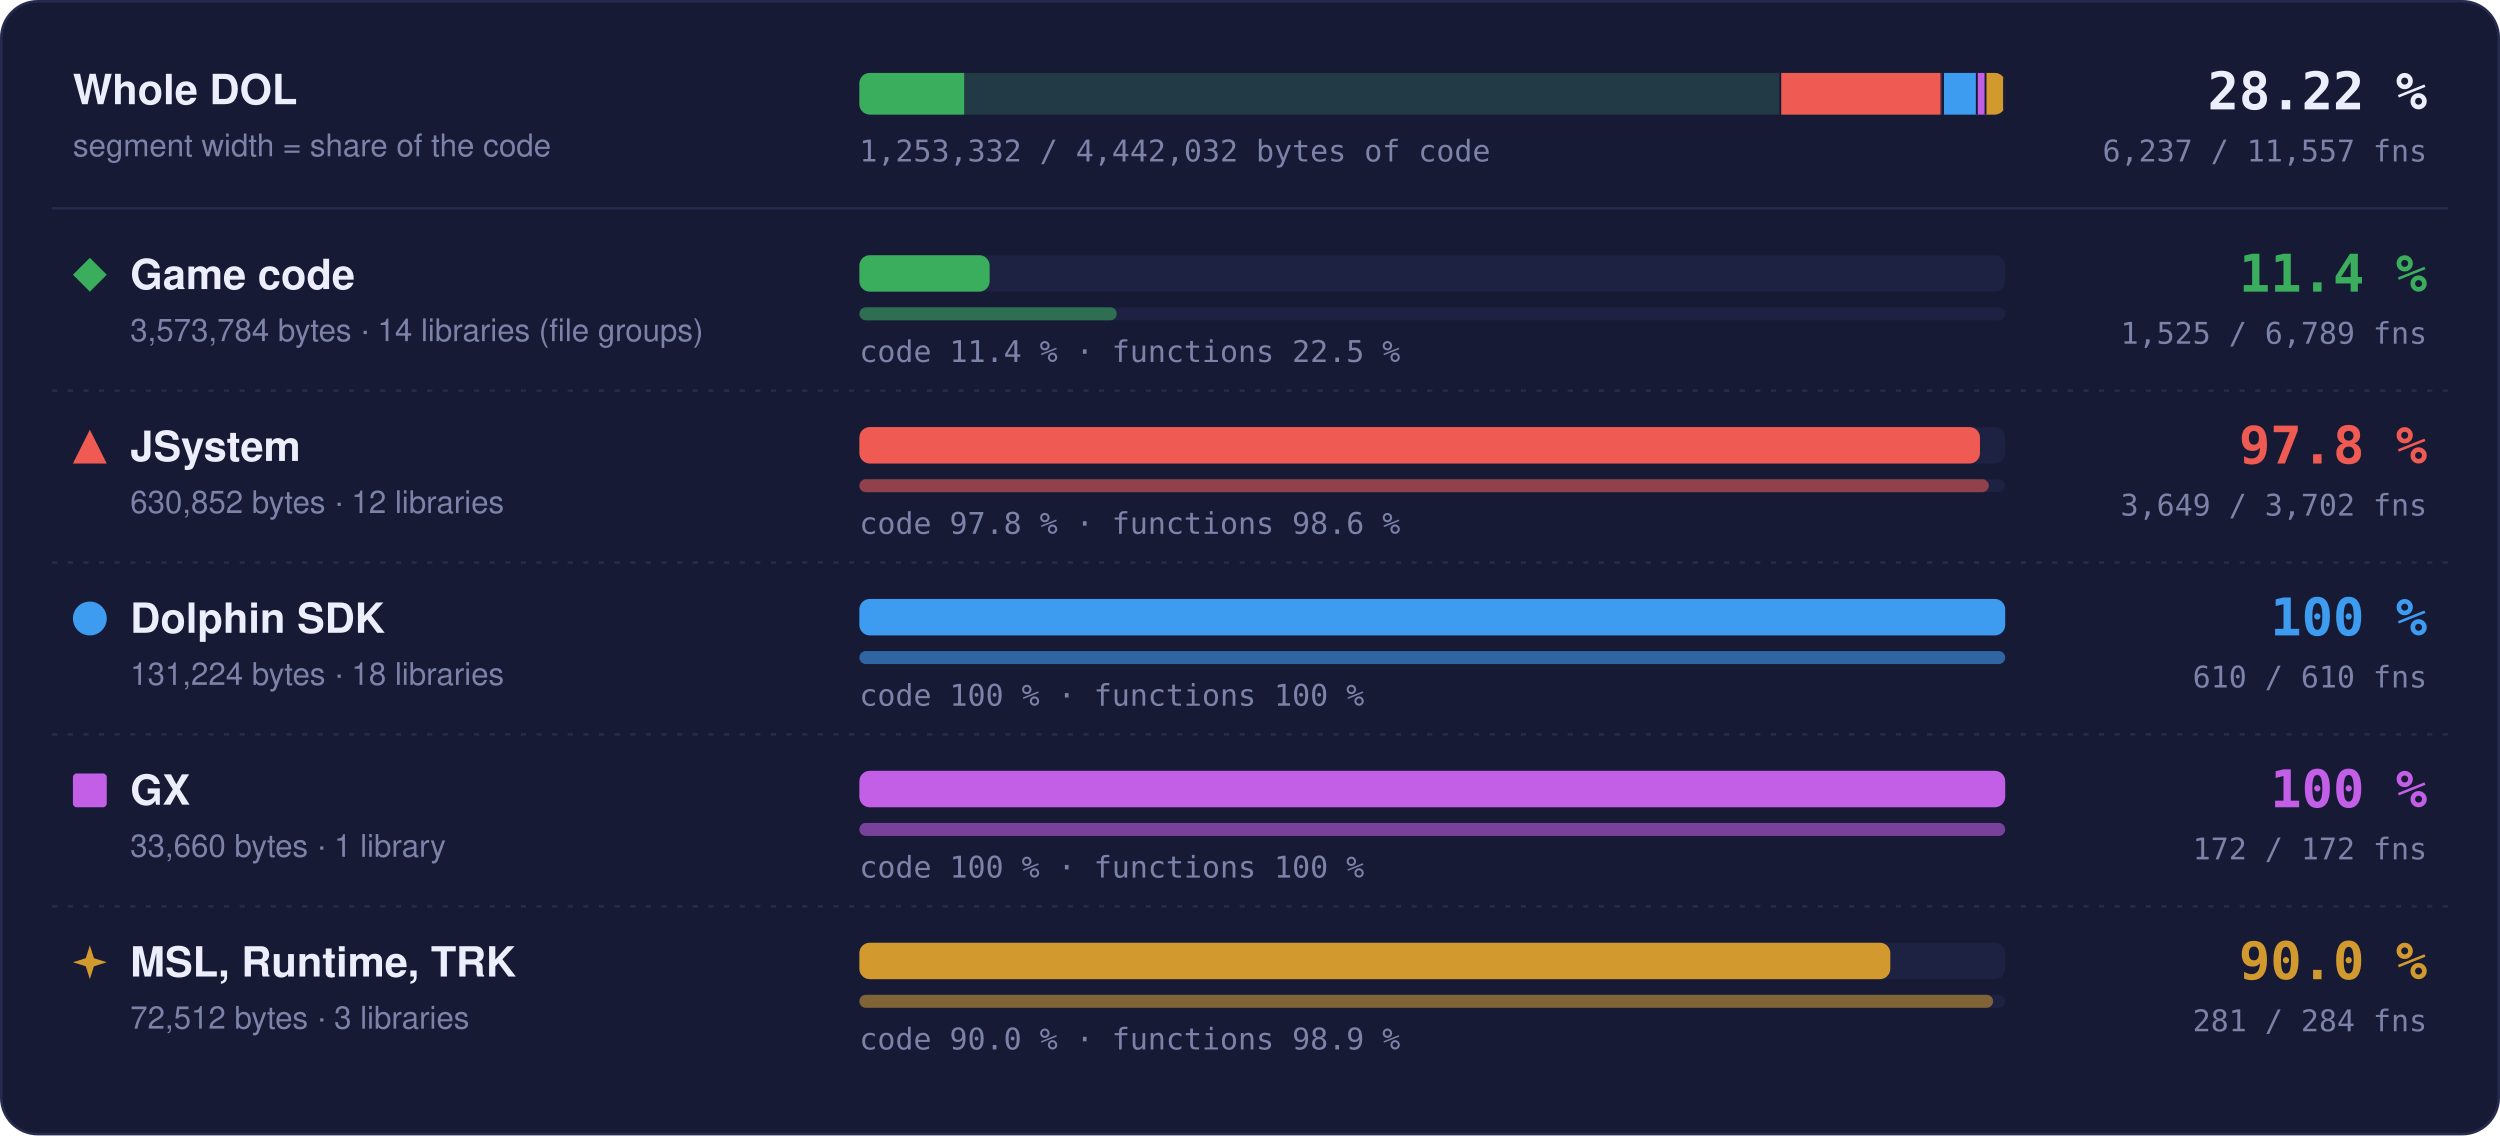
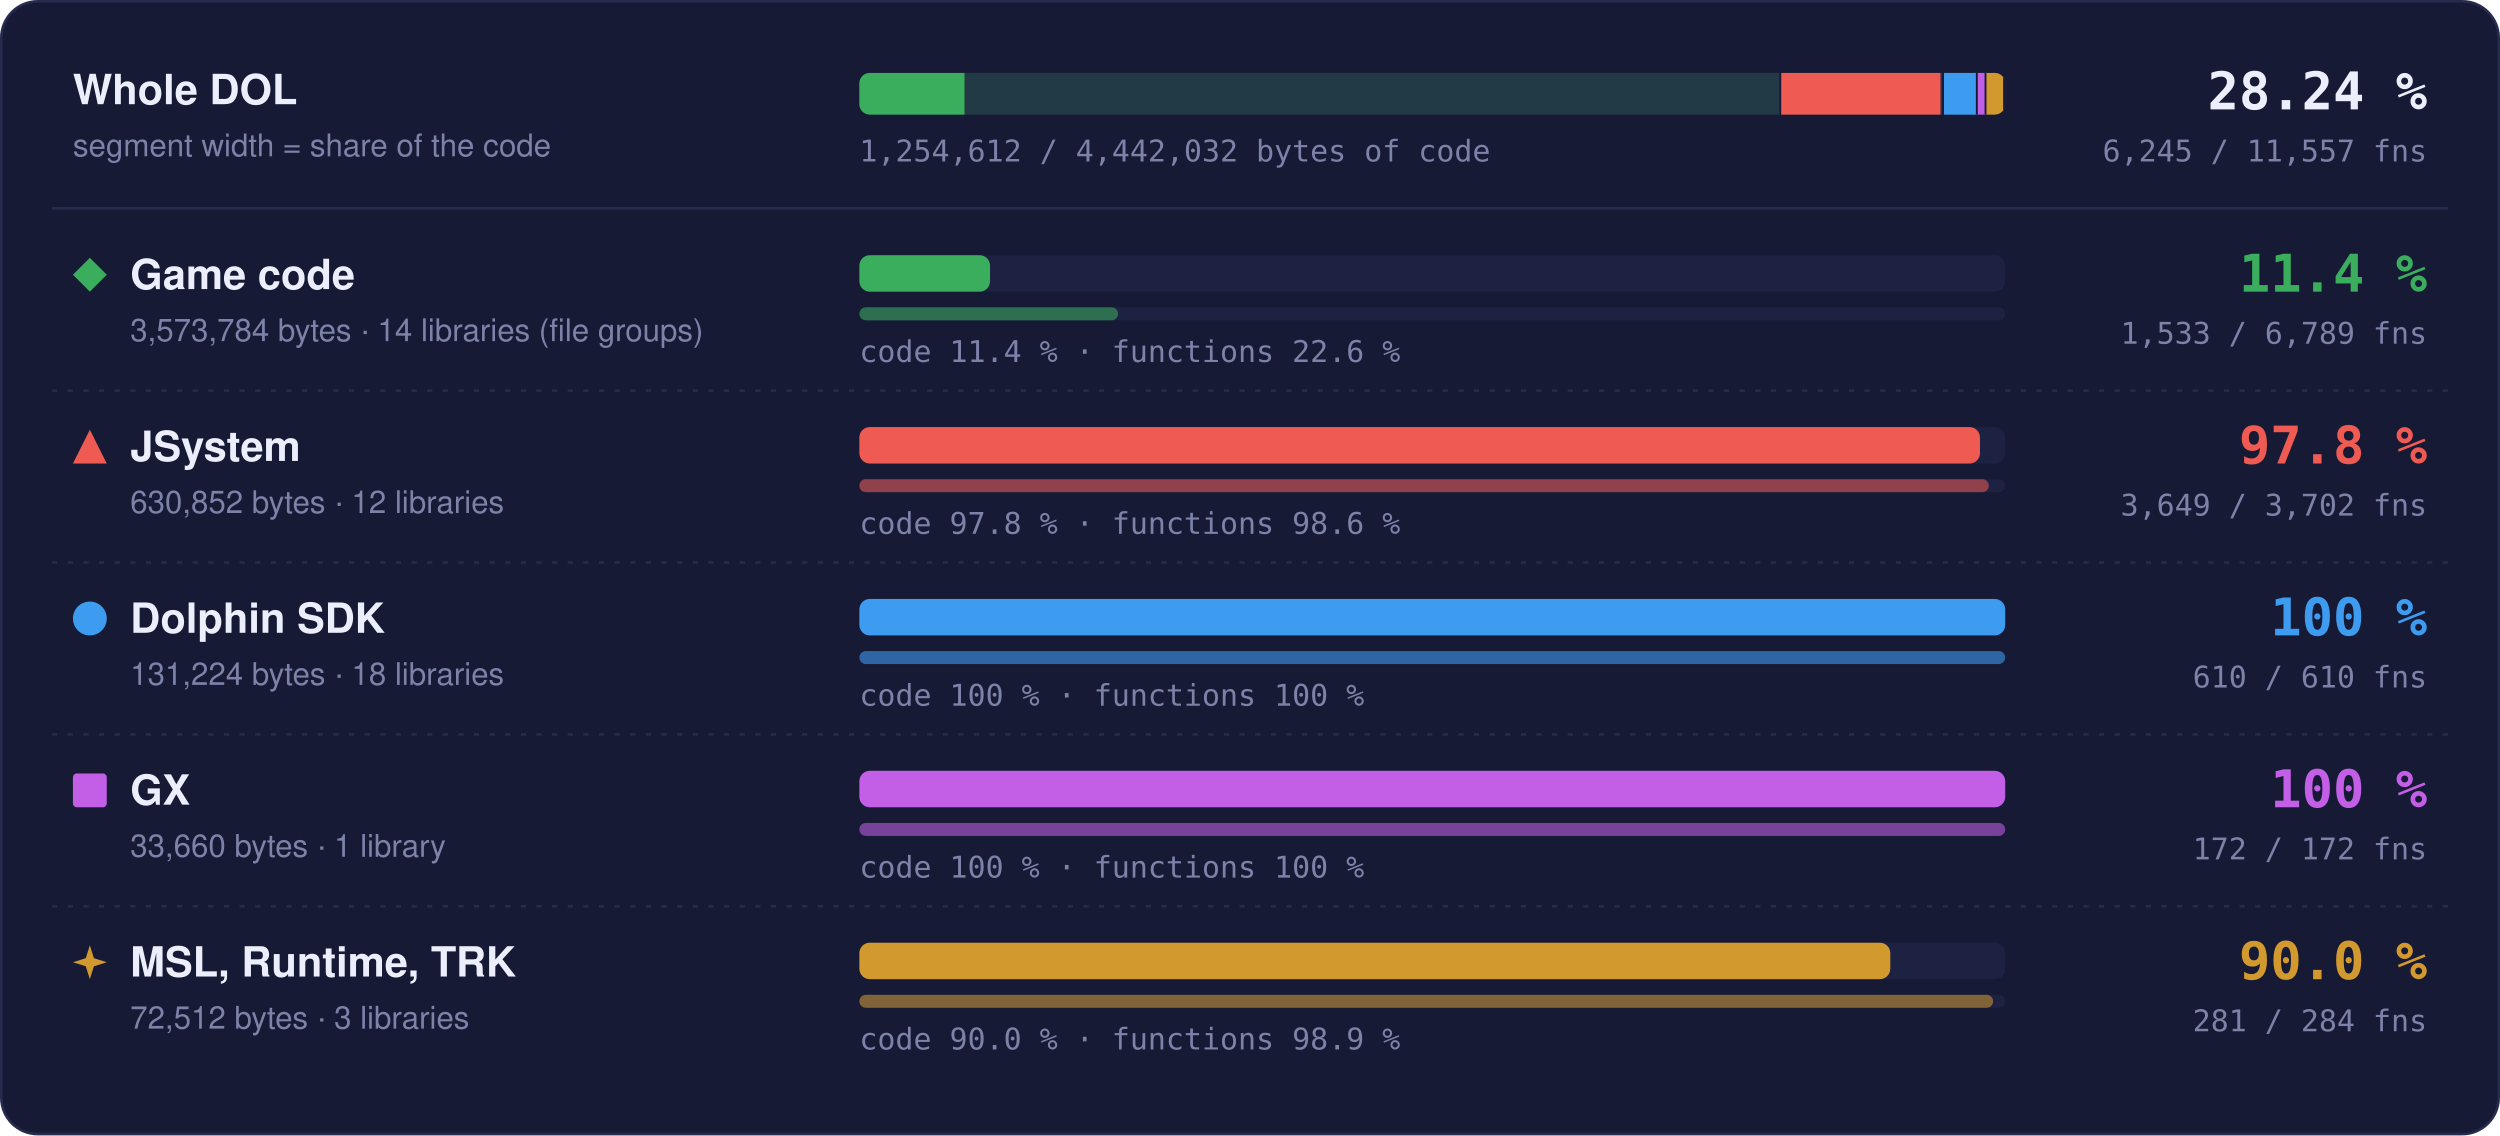
- <svg xmlns="http://www.w3.org/2000/svg" width="960" height="436" viewBox="0 0 960 436" role="img" aria-label="Matched code and functions per region: Game code 11.4 % of code, 1525 of 6789 functions; JSystem 97.8 % of code, 3649 of 3702 functions; Dolphin SDK 100 % of code, 610 of 610 functions; GX 100 % of code, 172 of 172 functions; MSL, Runtime, TRK 90.0 % of code, 281 of 284 functions">
+ <svg xmlns="http://www.w3.org/2000/svg" width="960" height="436" viewBox="0 0 960 436" role="img" aria-label="Matched code and functions per region: Game code 11.4 % of code, 1533 of 6789 functions; JSystem 97.8 % of code, 3649 of 3702 functions; Dolphin SDK 100 % of code, 610 of 610 functions; GX 100 % of code, 172 of 172 functions; MSL, Runtime, TRK 90.0 % of code, 281 of 284 functions">
  <style>text { font-family: -apple-system, BlinkMacSystemFont, 'Segoe UI', Helvetica, Arial, sans-serif; } .mono { font-family: ui-monospace, SFMono-Regular, 'SF Mono', Menlo, Consolas, monospace; } .grow { transform-box: fill-box; transform-origin: 0 50%; animation: grow 1.4s cubic-bezier(.2,.8,.2,1) both; } @keyframes grow { from { transform: scaleX(0); } } @media (prefers-reduced-motion: reduce) { * { animation: none !important; } }</style>
  <rect x="0.5" y="0.5" width="959" height="435" rx="14" fill="#161a34" stroke="#262b4e" />
  <text x="28" y="40" font-size="16" font-weight="700" fill="#eceefb">Whole DOL</text>
  <text x="28" y="60" font-size="12" fill="#7c82a8">segment width = share of the code</text>
  <rect x="330" y="28" width="440" height="16" rx="4" fill="#1d2142" />
  <clipPath id="wb">
    <rect x="330" y="28" width="440" height="16" rx="4" />
  </clipPath>
  <g clip-path="url(#wb)">
    <rect x="330.00" y="28" width="354.00" height="16" fill="#3aae5c" fill-opacity="0.18" />
-     <rect class="grow" x="330.00" y="28" width="40.24" height="16" fill="#3aae5c" />
+     <rect class="grow" x="330.00" y="28" width="40.37" height="16" fill="#3aae5c" />
    <rect x="683.25" y="28" width="1.5" height="16" fill="#161a34" />
    <rect x="684.00" y="28" width="62.49" height="16" fill="#ef5b52" fill-opacity="0.18" />
    <rect class="grow" x="684.00" y="28" width="61.11" height="16" fill="#ef5b52" />
    <rect x="745.74" y="28" width="1.5" height="16" fill="#161a34" />
    <rect x="746.49" y="28" width="13.00" height="16" fill="#3d9cf0" fill-opacity="0.18" />
    <rect class="grow" x="746.49" y="28" width="13.00" height="16" fill="#3d9cf0" />
    <rect x="758.73" y="28" width="1.5" height="16" fill="#161a34" />
    <rect x="759.48" y="28" width="3.33" height="16" fill="#c35ee6" fill-opacity="0.18" />
    <rect class="grow" x="759.48" y="28" width="3.33" height="16" fill="#c35ee6" />
    <rect x="762.07" y="28" width="1.5" height="16" fill="#161a34" />
    <rect x="762.82" y="28" width="7.18" height="16" fill="#d29a2e" fill-opacity="0.18" />
    <rect class="grow" x="762.82" y="28" width="6.46" height="16" fill="#d29a2e" />
    <rect x="769.25" y="28" width="1.5" height="16" fill="#161a34" />
  </g>
-   <text x="932" y="42" text-anchor="end" class="mono" font-size="20" font-weight="700" fill="#eceefb">28.22 %</text>
-   <text x="932" y="62" text-anchor="end" class="mono" font-size="11.5" fill="#7c82a8">6,237 / 11,557 fns</text>
-   <text x="330" y="62" class="mono" font-size="11.5" fill="#7c82a8">1,253,332 / 4,442,032 bytes of code</text>
+   <text x="932" y="42" text-anchor="end" class="mono" font-size="20" font-weight="700" fill="#eceefb">28.24 %</text>
+   <text x="932" y="62" text-anchor="end" class="mono" font-size="11.5" fill="#7c82a8">6,245 / 11,557 fns</text>
+   <text x="330" y="62" class="mono" font-size="11.5" fill="#7c82a8">1,254,612 / 4,442,032 bytes of code</text>
  <line x1="20" x2="940" y1="80" y2="80" stroke="#262b4e" />
  <g fill="#3aae5c">
    <path d="M34.5 99L41 105.5L34.5 112L28 105.5Z" />
  </g>
  <text x="50" y="111" font-size="16" font-weight="700" fill="#eceefb">Game code</text>
  <text x="50" y="131" font-size="12" fill="#7c82a8">3,573,784 bytes · 14 libraries (file groups)</text>
  <rect x="330" y="98" width="440" height="14" rx="4" fill="#1d2142" />
-   <rect class="grow" style="animation-delay:0.0s" x="330" y="98" width="50.02" height="14" rx="4" fill="#3aae5c" />
+   <rect class="grow" style="animation-delay:0.0s" x="330" y="98" width="50.17" height="14" rx="4" fill="#3aae5c" />
  <rect x="330" y="118" width="440" height="5" rx="2.5" fill="#1d2142" />
-   <rect class="grow" style="animation-delay:0.2s" x="330" y="118" width="98.84" height="5" rx="2.5" fill="#3aae5c" fill-opacity="0.55" />
-   <text x="330" y="139" class="mono" font-size="11.5" fill="#7c82a8">code 11.4 % · functions 22.5 %</text>
+   <rect class="grow" style="animation-delay:0.2s" x="330" y="118" width="99.35" height="5" rx="2.5" fill="#3aae5c" fill-opacity="0.55" />
+   <text x="330" y="139" class="mono" font-size="11.5" fill="#7c82a8">code 11.4 % · functions 22.6 %</text>
  <text x="932" y="112" text-anchor="end" class="mono" font-size="20" font-weight="700" fill="#3aae5c">11.4 %</text>
-   <text x="932" y="132" text-anchor="end" class="mono" font-size="11.5" fill="#7c82a8">1,525 / 6,789 fns</text>
+   <text x="932" y="132" text-anchor="end" class="mono" font-size="11.5" fill="#7c82a8">1,533 / 6,789 fns</text>
  <line x1="20" x2="940" y1="150" y2="150" stroke="#262b4e" stroke-dasharray="2 4" />
  <g fill="#ef5b52">
    <path d="M34.5 165L41 178L28 178Z" />
  </g>
  <text x="50" y="177" font-size="16" font-weight="700" fill="#eceefb">JSystem</text>
  <text x="50" y="197" font-size="12" fill="#7c82a8">630,852 bytes · 12 libraries</text>
  <rect x="330" y="164" width="440" height="14" rx="4" fill="#1d2142" />
  <rect class="grow" style="animation-delay:0.1s" x="330" y="164" width="430.31" height="14" rx="4" fill="#ef5b52" />
  <rect x="330" y="184" width="440" height="5" rx="2.5" fill="#1d2142" />
  <rect class="grow" style="animation-delay:0.3s" x="330" y="184" width="433.70" height="5" rx="2.5" fill="#ef5b52" fill-opacity="0.55" />
  <text x="330" y="205" class="mono" font-size="11.5" fill="#7c82a8">code 97.8 % · functions 98.6 %</text>
  <text x="932" y="178" text-anchor="end" class="mono" font-size="20" font-weight="700" fill="#ef5b52">97.8 %</text>
  <text x="932" y="198" text-anchor="end" class="mono" font-size="11.5" fill="#7c82a8">3,649 / 3,702 fns</text>
  <line x1="20" x2="940" y1="216" y2="216" stroke="#262b4e" stroke-dasharray="2 4" />
  <g fill="#3d9cf0">
    <circle cx="34.5" cy="237.5" r="6.5" />
  </g>
  <text x="50" y="243" font-size="16" font-weight="700" fill="#eceefb">Dolphin SDK</text>
  <text x="50" y="263" font-size="12" fill="#7c82a8">131,224 bytes · 18 libraries</text>
  <rect x="330" y="230" width="440" height="14" rx="4" fill="#1d2142" />
  <rect class="grow" style="animation-delay:0.2s" x="330" y="230" width="440.00" height="14" rx="4" fill="#3d9cf0" />
  <rect x="330" y="250" width="440" height="5" rx="2.5" fill="#1d2142" />
  <rect class="grow" style="animation-delay:0.4s" x="330" y="250" width="440.00" height="5" rx="2.5" fill="#3d9cf0" fill-opacity="0.55" />
  <text x="330" y="271" class="mono" font-size="11.5" fill="#7c82a8">code 100 % · functions 100 %</text>
  <text x="932" y="244" text-anchor="end" class="mono" font-size="20" font-weight="700" fill="#3d9cf0">100 %</text>
  <text x="932" y="264" text-anchor="end" class="mono" font-size="11.5" fill="#7c82a8">610 / 610 fns</text>
  <line x1="20" x2="940" y1="282" y2="282" stroke="#262b4e" stroke-dasharray="2 4" />
  <g fill="#c35ee6">
    <rect x="28" y="297" width="13" height="13" rx="1.5" />
  </g>
  <text x="50" y="309" font-size="16" font-weight="700" fill="#eceefb">GX</text>
  <text x="50" y="329" font-size="12" fill="#7c82a8">33,660 bytes · 1 library</text>
  <rect x="330" y="296" width="440" height="14" rx="4" fill="#1d2142" />
  <rect class="grow" style="animation-delay:0.3s" x="330" y="296" width="440.00" height="14" rx="4" fill="#c35ee6" />
  <rect x="330" y="316" width="440" height="5" rx="2.5" fill="#1d2142" />
  <rect class="grow" style="animation-delay:0.5s" x="330" y="316" width="440.00" height="5" rx="2.5" fill="#c35ee6" fill-opacity="0.55" />
  <text x="330" y="337" class="mono" font-size="11.5" fill="#7c82a8">code 100 % · functions 100 %</text>
  <text x="932" y="310" text-anchor="end" class="mono" font-size="20" font-weight="700" fill="#c35ee6">100 %</text>
  <text x="932" y="330" text-anchor="end" class="mono" font-size="11.5" fill="#7c82a8">172 / 172 fns</text>
  <line x1="20" x2="940" y1="348" y2="348" stroke="#262b4e" stroke-dasharray="2 4" />
  <g fill="#d29a2e">
    <path d="M34.5 363L36.06 367.94L41 369.5L36.06 371.06L34.5 376L32.94 371.06L28 369.5L32.94 367.94Z" />
  </g>
  <text x="50" y="375" font-size="16" font-weight="700" fill="#eceefb">MSL, Runtime, TRK</text>
  <text x="50" y="395" font-size="12" fill="#7c82a8">72,512 bytes · 3 libraries</text>
  <rect x="330" y="362" width="440" height="14" rx="4" fill="#1d2142" />
  <rect class="grow" style="animation-delay:0.4s" x="330" y="362" width="395.87" height="14" rx="4" fill="#d29a2e" />
  <rect x="330" y="382" width="440" height="5" rx="2.5" fill="#1d2142" />
  <rect class="grow" style="animation-delay:0.6s" x="330" y="382" width="435.35" height="5" rx="2.5" fill="#d29a2e" fill-opacity="0.55" />
  <text x="330" y="403" class="mono" font-size="11.5" fill="#7c82a8">code 90.0 % · functions 98.9 %</text>
  <text x="932" y="376" text-anchor="end" class="mono" font-size="20" font-weight="700" fill="#d29a2e">90.0 %</text>
  <text x="932" y="396" text-anchor="end" class="mono" font-size="11.5" fill="#7c82a8">281 / 284 fns</text>
</svg>
